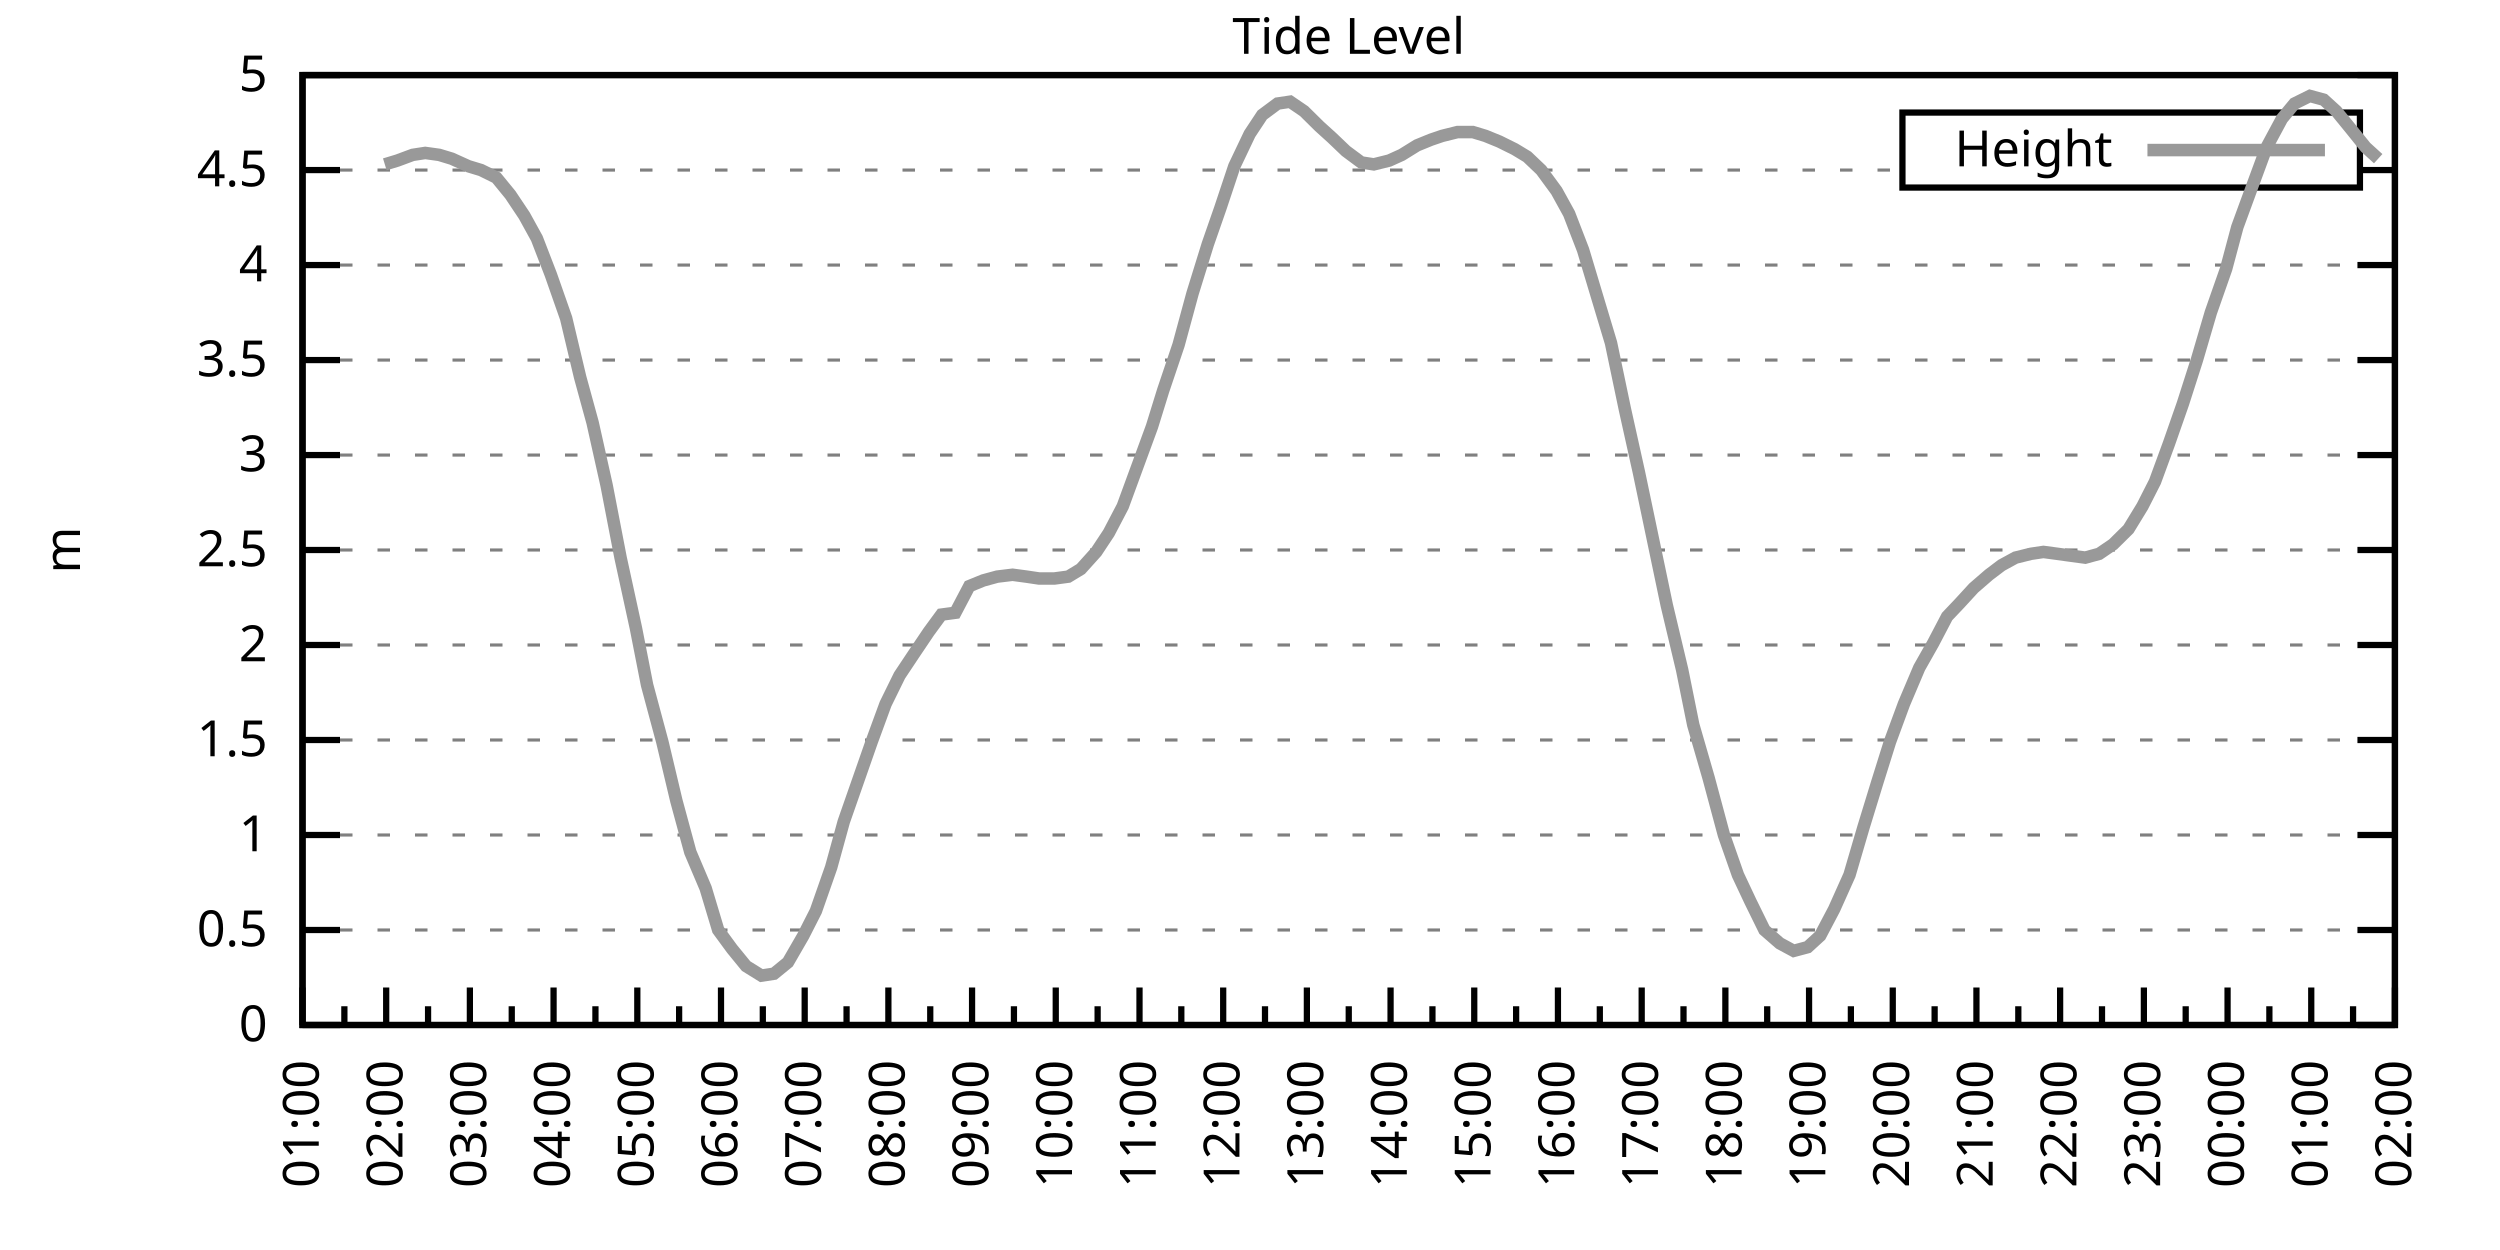
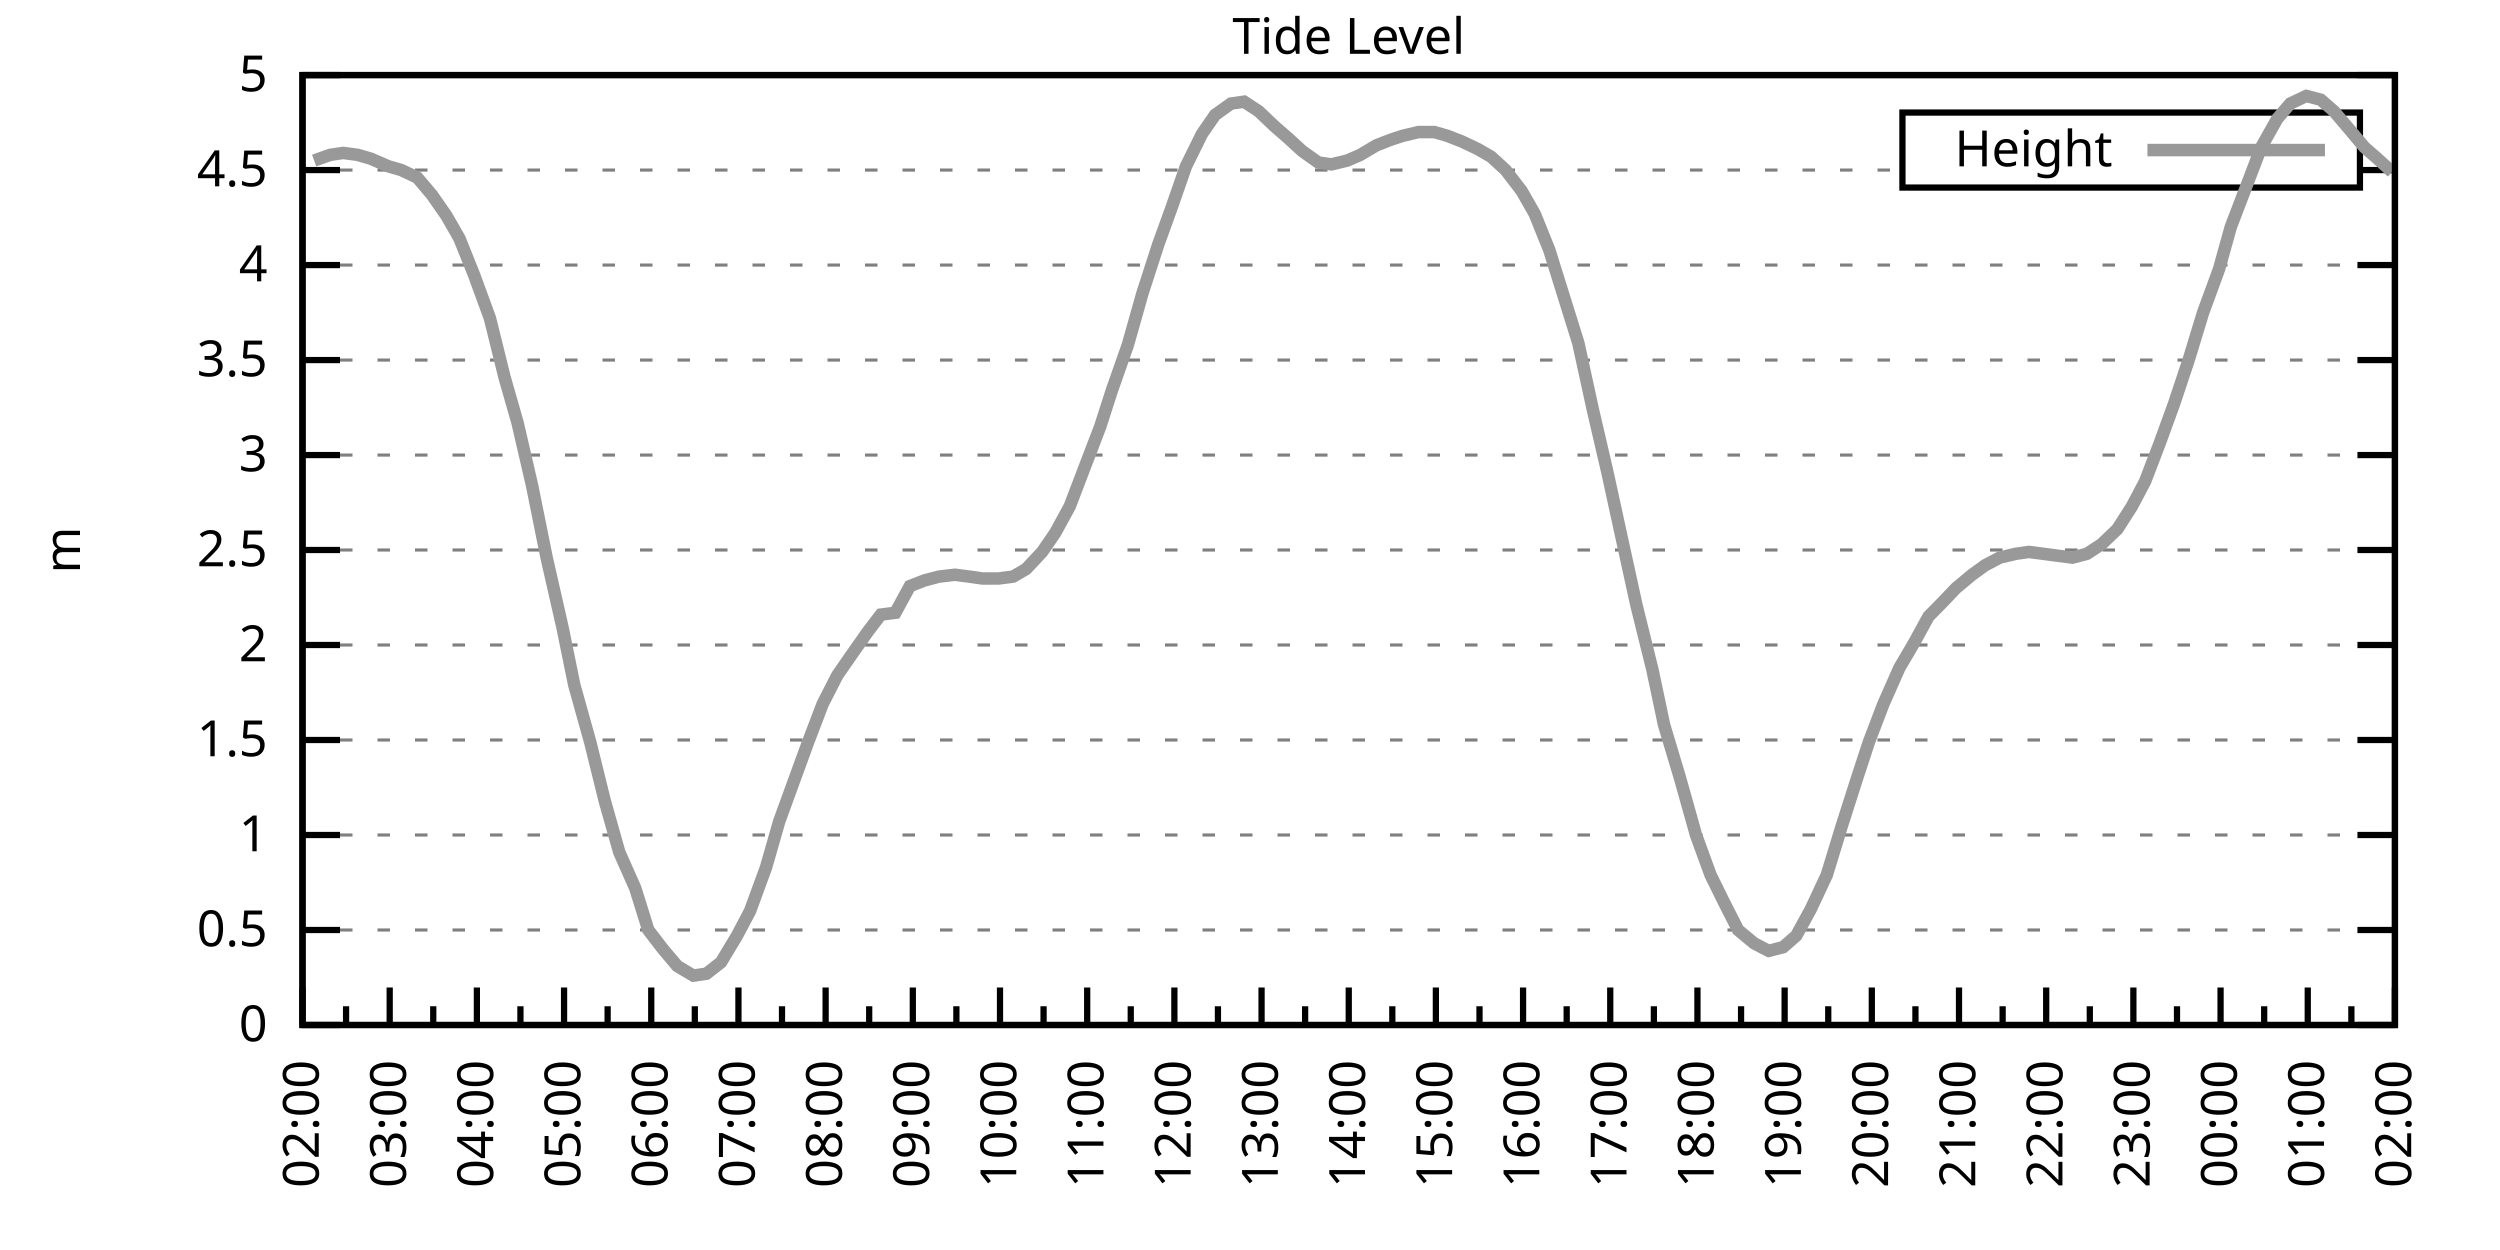
<svg xmlns="http://www.w3.org/2000/svg" xmlns:xlink="http://www.w3.org/1999/xlink" width="400" height="200" viewBox="0 0 400 200">
  <g id="gnuplot_canvas">
    <rect x="0" y="0" width="400" height="200" fill="none" />
    <defs>
      <circle id="gpDot" r="0.5" stroke-width="0.5" stroke="currentColor" />
      <path id="gpPt0" stroke-width="0.333" stroke="currentColor" d="M-1,0 h2 M0,-1 v2" />
      <path id="gpPt1" stroke-width="0.333" stroke="currentColor" d="M-1,-1 L1,1 M1,-1 L-1,1" />
      <path id="gpPt2" stroke-width="0.333" stroke="currentColor" d="M-1,0 L1,0 M0,-1 L0,1 M-1,-1 L1,1 M-1,1 L1,-1" />
      <rect id="gpPt3" stroke-width="0.333" stroke="currentColor" x="-1" y="-1" width="2" height="2" />
      <rect id="gpPt4" stroke-width="0.333" stroke="currentColor" fill="currentColor" x="-1" y="-1" width="2" height="2" />
      <circle id="gpPt5" stroke-width="0.333" stroke="currentColor" cx="0" cy="0" r="1" />
      <use xlink:href="#gpPt5" id="gpPt6" fill="currentColor" stroke="none" />
      <path id="gpPt7" stroke-width="0.333" stroke="currentColor" d="M0,-1.33 L-1.33,0.67 L1.33,0.67 z" />
      <use xlink:href="#gpPt7" id="gpPt8" fill="currentColor" stroke="none" />
      <use xlink:href="#gpPt7" id="gpPt9" stroke="currentColor" transform="rotate(180)" />
      <use xlink:href="#gpPt9" id="gpPt10" fill="currentColor" stroke="none" />
      <use xlink:href="#gpPt3" id="gpPt11" stroke="currentColor" transform="rotate(45)" />
      <use xlink:href="#gpPt11" id="gpPt12" fill="currentColor" stroke="none" />
      <path id="gpPt13" stroke-width="0.333" stroke="currentColor" d="M0,1.330 L1.265,0.411 L0.782,-1.067 L-0.782,-1.076 L-1.265,0.411 z" />
      <use xlink:href="#gpPt13" id="gpPt14" fill="currentColor" stroke="none" />
      <filter id="textbox" filterUnits="objectBoundingBox" x="0" y="0" height="1" width="1">
        <feFlood flood-color="white" flood-opacity="1" result="bgnd" />
        <feComposite in="SourceGraphic" in2="bgnd" operator="atop" />
      </filter>
      <filter id="greybox" filterUnits="objectBoundingBox" x="0" y="0" height="1" width="1">
        <feFlood flood-color="lightgrey" flood-opacity="1" result="grey" />
        <feComposite in="SourceGraphic" in2="grey" operator="atop" />
      </filter>
    </defs>
    <g fill="none" color="white" stroke="currentColor" stroke-width="1.00" stroke-linecap="butt" stroke-linejoin="miter">
</g>
    <g fill="none" color="black" stroke="currentColor" stroke-width="1.00" stroke-linecap="butt" stroke-linejoin="miter">
      <g stroke="none" shape-rendering="crispEdges">
        <polygon fill="rgb(255, 255, 255)" points="48.40,164.00 383.18,164.00 383.18,12.02 48.40,12.02 " />
      </g>
    </g>
    <g fill="none" color="black" stroke="currentColor" stroke-width="1.00" stroke-linecap="butt" stroke-linejoin="miter">
</g>
    <g fill="none" color="black" stroke="black" stroke-width="0.50" stroke-linecap="butt" stroke-linejoin="miter">
</g>
    <g fill="none" color="gray" stroke="currentColor" stroke-width="0.50" stroke-linecap="butt" stroke-linejoin="miter">
      <path stroke="gray" stroke-dasharray="2,4" class="gridline" d="M48.40,164.00 L383.19,164.00  " />
    </g>
    <g fill="none" color="gray" stroke="gray" stroke-width="1.00" stroke-linecap="butt" stroke-linejoin="miter">
</g>
    <g fill="none" color="black" stroke="currentColor" stroke-width="1.00" stroke-linecap="butt" stroke-linejoin="miter">
      <path stroke="black" d="M48.40,164.00 L54.40,164.00 M383.19,164.00 L377.19,164.00  " />
      <g transform="translate(42.80,166.60)" stroke="none" fill="black" font-family="Sans" font-size="8.00" text-anchor="end">
        <text>
          <tspan font-family="Sans"> 0</tspan>
        </text>
      </g>
    </g>
    <g fill="none" color="black" stroke="currentColor" stroke-width="1.00" stroke-linecap="butt" stroke-linejoin="miter">
</g>
    <g fill="none" color="black" stroke="black" stroke-width="0.50" stroke-linecap="butt" stroke-linejoin="miter">
</g>
    <g fill="none" color="gray" stroke="currentColor" stroke-width="0.50" stroke-linecap="butt" stroke-linejoin="miter">
      <path stroke="gray" stroke-dasharray="2,4" class="gridline" d="M48.40,148.80 L383.19,148.80  " />
    </g>
    <g fill="none" color="gray" stroke="gray" stroke-width="1.00" stroke-linecap="butt" stroke-linejoin="miter">
</g>
    <g fill="none" color="black" stroke="currentColor" stroke-width="1.00" stroke-linecap="butt" stroke-linejoin="miter">
      <path stroke="black" d="M48.40,148.80 L54.40,148.80 M383.19,148.80 L377.19,148.80  " />
      <g transform="translate(42.80,151.40)" stroke="none" fill="black" font-family="Sans" font-size="8.00" text-anchor="end">
        <text>
          <tspan font-family="Sans"> 0.5</tspan>
        </text>
      </g>
    </g>
    <g fill="none" color="black" stroke="currentColor" stroke-width="1.00" stroke-linecap="butt" stroke-linejoin="miter">
</g>
    <g fill="none" color="black" stroke="black" stroke-width="0.50" stroke-linecap="butt" stroke-linejoin="miter">
</g>
    <g fill="none" color="gray" stroke="currentColor" stroke-width="0.50" stroke-linecap="butt" stroke-linejoin="miter">
      <path stroke="gray" stroke-dasharray="2,4" class="gridline" d="M48.40,133.60 L383.19,133.60  " />
    </g>
    <g fill="none" color="gray" stroke="gray" stroke-width="1.00" stroke-linecap="butt" stroke-linejoin="miter">
</g>
    <g fill="none" color="black" stroke="currentColor" stroke-width="1.00" stroke-linecap="butt" stroke-linejoin="miter">
      <path stroke="black" d="M48.40,133.60 L54.40,133.60 M383.19,133.60 L377.19,133.60  " />
      <g transform="translate(42.80,136.20)" stroke="none" fill="black" font-family="Sans" font-size="8.00" text-anchor="end">
        <text>
          <tspan font-family="Sans"> 1</tspan>
        </text>
      </g>
    </g>
    <g fill="none" color="black" stroke="currentColor" stroke-width="1.00" stroke-linecap="butt" stroke-linejoin="miter">
</g>
    <g fill="none" color="black" stroke="black" stroke-width="0.50" stroke-linecap="butt" stroke-linejoin="miter">
</g>
    <g fill="none" color="gray" stroke="currentColor" stroke-width="0.50" stroke-linecap="butt" stroke-linejoin="miter">
      <path stroke="gray" stroke-dasharray="2,4" class="gridline" d="M48.40,118.40 L383.19,118.40  " />
    </g>
    <g fill="none" color="gray" stroke="gray" stroke-width="1.00" stroke-linecap="butt" stroke-linejoin="miter">
</g>
    <g fill="none" color="black" stroke="currentColor" stroke-width="1.00" stroke-linecap="butt" stroke-linejoin="miter">
      <path stroke="black" d="M48.40,118.40 L54.40,118.40 M383.19,118.40 L377.19,118.40  " />
      <g transform="translate(42.80,121.00)" stroke="none" fill="black" font-family="Sans" font-size="8.00" text-anchor="end">
        <text>
          <tspan font-family="Sans"> 1.5</tspan>
        </text>
      </g>
    </g>
    <g fill="none" color="black" stroke="currentColor" stroke-width="1.00" stroke-linecap="butt" stroke-linejoin="miter">
</g>
    <g fill="none" color="black" stroke="black" stroke-width="0.50" stroke-linecap="butt" stroke-linejoin="miter">
</g>
    <g fill="none" color="gray" stroke="currentColor" stroke-width="0.50" stroke-linecap="butt" stroke-linejoin="miter">
      <path stroke="gray" stroke-dasharray="2,4" class="gridline" d="M48.40,103.20 L383.19,103.20  " />
    </g>
    <g fill="none" color="gray" stroke="gray" stroke-width="1.00" stroke-linecap="butt" stroke-linejoin="miter">
</g>
    <g fill="none" color="black" stroke="currentColor" stroke-width="1.00" stroke-linecap="butt" stroke-linejoin="miter">
      <path stroke="black" d="M48.40,103.20 L54.40,103.20 M383.19,103.20 L377.19,103.20  " />
      <g transform="translate(42.80,105.80)" stroke="none" fill="black" font-family="Sans" font-size="8.00" text-anchor="end">
        <text>
          <tspan font-family="Sans"> 2</tspan>
        </text>
      </g>
    </g>
    <g fill="none" color="black" stroke="currentColor" stroke-width="1.00" stroke-linecap="butt" stroke-linejoin="miter">
</g>
    <g fill="none" color="black" stroke="black" stroke-width="0.50" stroke-linecap="butt" stroke-linejoin="miter">
</g>
    <g fill="none" color="gray" stroke="currentColor" stroke-width="0.50" stroke-linecap="butt" stroke-linejoin="miter">
      <path stroke="gray" stroke-dasharray="2,4" class="gridline" d="M48.40,88.00 L383.19,88.00  " />
    </g>
    <g fill="none" color="gray" stroke="gray" stroke-width="1.00" stroke-linecap="butt" stroke-linejoin="miter">
</g>
    <g fill="none" color="black" stroke="currentColor" stroke-width="1.00" stroke-linecap="butt" stroke-linejoin="miter">
      <path stroke="black" d="M48.40,88.00 L54.40,88.00 M383.19,88.00 L377.19,88.00  " />
      <g transform="translate(42.80,90.60)" stroke="none" fill="black" font-family="Sans" font-size="8.00" text-anchor="end">
        <text>
          <tspan font-family="Sans"> 2.5</tspan>
        </text>
      </g>
    </g>
    <g fill="none" color="black" stroke="currentColor" stroke-width="1.00" stroke-linecap="butt" stroke-linejoin="miter">
</g>
    <g fill="none" color="black" stroke="black" stroke-width="0.50" stroke-linecap="butt" stroke-linejoin="miter">
</g>
    <g fill="none" color="gray" stroke="currentColor" stroke-width="0.50" stroke-linecap="butt" stroke-linejoin="miter">
      <path stroke="gray" stroke-dasharray="2,4" class="gridline" d="M48.40,72.81 L383.19,72.81  " />
    </g>
    <g fill="none" color="gray" stroke="gray" stroke-width="1.00" stroke-linecap="butt" stroke-linejoin="miter">
</g>
    <g fill="none" color="black" stroke="currentColor" stroke-width="1.00" stroke-linecap="butt" stroke-linejoin="miter">
      <path stroke="black" d="M48.40,72.81 L54.40,72.81 M383.19,72.81 L377.19,72.81  " />
      <g transform="translate(42.80,75.41)" stroke="none" fill="black" font-family="Sans" font-size="8.00" text-anchor="end">
        <text>
          <tspan font-family="Sans"> 3</tspan>
        </text>
      </g>
    </g>
    <g fill="none" color="black" stroke="currentColor" stroke-width="1.00" stroke-linecap="butt" stroke-linejoin="miter">
</g>
    <g fill="none" color="black" stroke="black" stroke-width="0.50" stroke-linecap="butt" stroke-linejoin="miter">
</g>
    <g fill="none" color="gray" stroke="currentColor" stroke-width="0.50" stroke-linecap="butt" stroke-linejoin="miter">
      <path stroke="gray" stroke-dasharray="2,4" class="gridline" d="M48.40,57.61 L383.19,57.61  " />
    </g>
    <g fill="none" color="gray" stroke="gray" stroke-width="1.00" stroke-linecap="butt" stroke-linejoin="miter">
</g>
    <g fill="none" color="black" stroke="currentColor" stroke-width="1.00" stroke-linecap="butt" stroke-linejoin="miter">
      <path stroke="black" d="M48.40,57.61 L54.40,57.61 M383.19,57.61 L377.19,57.61  " />
      <g transform="translate(42.80,60.21)" stroke="none" fill="black" font-family="Sans" font-size="8.00" text-anchor="end">
        <text>
          <tspan font-family="Sans"> 3.5</tspan>
        </text>
      </g>
    </g>
    <g fill="none" color="black" stroke="currentColor" stroke-width="1.00" stroke-linecap="butt" stroke-linejoin="miter">
</g>
    <g fill="none" color="black" stroke="black" stroke-width="0.50" stroke-linecap="butt" stroke-linejoin="miter">
</g>
    <g fill="none" color="gray" stroke="currentColor" stroke-width="0.50" stroke-linecap="butt" stroke-linejoin="miter">
      <path stroke="gray" stroke-dasharray="2,4" class="gridline" d="M48.40,42.41 L383.19,42.41  " />
    </g>
    <g fill="none" color="gray" stroke="gray" stroke-width="1.00" stroke-linecap="butt" stroke-linejoin="miter">
</g>
    <g fill="none" color="black" stroke="currentColor" stroke-width="1.00" stroke-linecap="butt" stroke-linejoin="miter">
      <path stroke="black" d="M48.40,42.41 L54.40,42.41 M383.19,42.41 L377.19,42.41  " />
      <g transform="translate(42.80,45.01)" stroke="none" fill="black" font-family="Sans" font-size="8.00" text-anchor="end">
        <text>
          <tspan font-family="Sans"> 4</tspan>
        </text>
      </g>
    </g>
    <g fill="none" color="black" stroke="currentColor" stroke-width="1.00" stroke-linecap="butt" stroke-linejoin="miter">
</g>
    <g fill="none" color="black" stroke="black" stroke-width="0.50" stroke-linecap="butt" stroke-linejoin="miter">
</g>
    <g fill="none" color="gray" stroke="currentColor" stroke-width="0.50" stroke-linecap="butt" stroke-linejoin="miter">
      <path stroke="gray" stroke-dasharray="2,4" class="gridline" d="M48.40,27.21 L304.39,27.21 M377.59,27.21 L383.19,27.21  " />
    </g>
    <g fill="none" color="gray" stroke="gray" stroke-width="1.00" stroke-linecap="butt" stroke-linejoin="miter">
</g>
    <g fill="none" color="black" stroke="currentColor" stroke-width="1.00" stroke-linecap="butt" stroke-linejoin="miter">
      <path stroke="black" d="M48.40,27.21 L54.40,27.21 M383.19,27.21 L377.19,27.21  " />
      <g transform="translate(42.80,29.81)" stroke="none" fill="black" font-family="Sans" font-size="8.00" text-anchor="end">
        <text>
          <tspan font-family="Sans"> 4.5</tspan>
        </text>
      </g>
    </g>
    <g fill="none" color="black" stroke="currentColor" stroke-width="1.00" stroke-linecap="butt" stroke-linejoin="miter">
</g>
    <g fill="none" color="black" stroke="black" stroke-width="0.50" stroke-linecap="butt" stroke-linejoin="miter">
</g>
    <g fill="none" color="gray" stroke="currentColor" stroke-width="0.50" stroke-linecap="butt" stroke-linejoin="miter">
      <path stroke="gray" stroke-dasharray="2,4" class="gridline" d="M48.40,12.01 L383.19,12.01  " />
    </g>
    <g fill="none" color="gray" stroke="gray" stroke-width="1.00" stroke-linecap="butt" stroke-linejoin="miter">
</g>
    <g fill="none" color="black" stroke="currentColor" stroke-width="1.00" stroke-linecap="butt" stroke-linejoin="miter">
      <path stroke="black" d="M48.40,12.01 L54.40,12.01 M383.19,12.01 L377.19,12.01  " />
      <g transform="translate(42.80,14.61)" stroke="none" fill="black" font-family="Sans" font-size="8.00" text-anchor="end">
        <text>
          <tspan font-family="Sans"> 5</tspan>
        </text>
      </g>
    </g>
    <g fill="none" color="black" stroke="currentColor" stroke-width="1.00" stroke-linecap="butt" stroke-linejoin="miter">
      <path stroke="black" d="M48.40,164.00 L48.40,158.00  " />
      <g transform="translate(51.00,169.60) rotate(270)" stroke="none" fill="black" font-family="Sans" font-size="8.00" text-anchor="end">
        <text>
+           <tspan font-family="Sans">02:00</tspan>
+         </text>
+       </g>
+     </g>
+     <g fill="none" color="black" stroke="currentColor" stroke-width="1.00" stroke-linecap="butt" stroke-linejoin="miter">
+       <path stroke="black" d="M55.37,164.00 L55.37,161.00 M62.35,164.00 L62.35,158.00  " />
+       <g transform="translate(64.95,169.60) rotate(270)" stroke="none" fill="black" font-family="Sans" font-size="8.00" text-anchor="end">
+         <text>
+           <tspan font-family="Sans">03:00</tspan>
+         </text>
+       </g>
+     </g>
+     <g fill="none" color="black" stroke="currentColor" stroke-width="1.00" stroke-linecap="butt" stroke-linejoin="miter">
+       <path stroke="black" d="M69.32,164.00 L69.32,161.00 M76.30,164.00 L76.30,158.00  " />
+       <g transform="translate(78.90,169.60) rotate(270)" stroke="none" fill="black" font-family="Sans" font-size="8.00" text-anchor="end">
+         <text>
+           <tspan font-family="Sans">04:00</tspan>
+         </text>
+       </g>
+     </g>
+     <g fill="none" color="black" stroke="currentColor" stroke-width="1.00" stroke-linecap="butt" stroke-linejoin="miter">
+       <path stroke="black" d="M83.27,164.00 L83.27,161.00 M90.25,164.00 L90.25,158.00  " />
+       <g transform="translate(92.85,169.60) rotate(270)" stroke="none" fill="black" font-family="Sans" font-size="8.00" text-anchor="end">
+         <text>
+           <tspan font-family="Sans">05:00</tspan>
+         </text>
+       </g>
+     </g>
+     <g fill="none" color="black" stroke="currentColor" stroke-width="1.00" stroke-linecap="butt" stroke-linejoin="miter">
+       <path stroke="black" d="M97.22,164.00 L97.22,161.00 M104.20,164.00 L104.20,158.00  " />
+       <g transform="translate(106.80,169.60) rotate(270)" stroke="none" fill="black" font-family="Sans" font-size="8.00" text-anchor="end">
+         <text>
+           <tspan font-family="Sans">06:00</tspan>
+         </text>
+       </g>
+     </g>
+     <g fill="none" color="black" stroke="currentColor" stroke-width="1.00" stroke-linecap="butt" stroke-linejoin="miter">
+       <path stroke="black" d="M111.17,164.00 L111.17,161.00 M118.15,164.00 L118.15,158.00  " />
+       <g transform="translate(120.75,169.60) rotate(270)" stroke="none" fill="black" font-family="Sans" font-size="8.00" text-anchor="end">
+         <text>
+           <tspan font-family="Sans">07:00</tspan>
+         </text>
+       </g>
+     </g>
+     <g fill="none" color="black" stroke="currentColor" stroke-width="1.00" stroke-linecap="butt" stroke-linejoin="miter">
+       <path stroke="black" d="M125.12,164.00 L125.12,161.00 M132.10,164.00 L132.10,158.00  " />
+       <g transform="translate(134.70,169.60) rotate(270)" stroke="none" fill="black" font-family="Sans" font-size="8.00" text-anchor="end">
+         <text>
+           <tspan font-family="Sans">08:00</tspan>
+         </text>
+       </g>
+     </g>
+     <g fill="none" color="black" stroke="currentColor" stroke-width="1.00" stroke-linecap="butt" stroke-linejoin="miter">
+       <path stroke="black" d="M139.07,164.00 L139.07,161.00 M146.05,164.00 L146.05,158.00  " />
+       <g transform="translate(148.65,169.60) rotate(270)" stroke="none" fill="black" font-family="Sans" font-size="8.00" text-anchor="end">
+         <text>
+           <tspan font-family="Sans">09:00</tspan>
+         </text>
+       </g>
+     </g>
+     <g fill="none" color="black" stroke="currentColor" stroke-width="1.00" stroke-linecap="butt" stroke-linejoin="miter">
+       <path stroke="black" d="M153.02,164.00 L153.02,161.00 M160.00,164.00 L160.00,158.00  " />
+       <g transform="translate(162.60,169.60) rotate(270)" stroke="none" fill="black" font-family="Sans" font-size="8.00" text-anchor="end">
+         <text>
+           <tspan font-family="Sans">10:00</tspan>
+         </text>
+       </g>
+     </g>
+     <g fill="none" color="black" stroke="currentColor" stroke-width="1.00" stroke-linecap="butt" stroke-linejoin="miter">
+       <path stroke="black" d="M166.97,164.00 L166.97,161.00 M173.95,164.00 L173.95,158.00  " />
+       <g transform="translate(176.55,169.60) rotate(270)" stroke="none" fill="black" font-family="Sans" font-size="8.00" text-anchor="end">
+         <text>
+           <tspan font-family="Sans">11:00</tspan>
+         </text>
+       </g>
+     </g>
+     <g fill="none" color="black" stroke="currentColor" stroke-width="1.00" stroke-linecap="butt" stroke-linejoin="miter">
+       <path stroke="black" d="M180.92,164.00 L180.92,161.00 M187.90,164.00 L187.90,158.00  " />
+       <g transform="translate(190.50,169.60) rotate(270)" stroke="none" fill="black" font-family="Sans" font-size="8.00" text-anchor="end">
+         <text>
+           <tspan font-family="Sans">12:00</tspan>
+         </text>
+       </g>
+     </g>
+     <g fill="none" color="black" stroke="currentColor" stroke-width="1.00" stroke-linecap="butt" stroke-linejoin="miter">
+       <path stroke="black" d="M194.87,164.00 L194.87,161.00 M201.85,164.00 L201.85,158.00  " />
+       <g transform="translate(204.45,169.60) rotate(270)" stroke="none" fill="black" font-family="Sans" font-size="8.00" text-anchor="end">
+         <text>
+           <tspan font-family="Sans">13:00</tspan>
+         </text>
+       </g>
+     </g>
+     <g fill="none" color="black" stroke="currentColor" stroke-width="1.00" stroke-linecap="butt" stroke-linejoin="miter">
+       <path stroke="black" d="M208.82,164.00 L208.82,161.00 M215.80,164.00 L215.80,158.00  " />
+       <g transform="translate(218.40,169.60) rotate(270)" stroke="none" fill="black" font-family="Sans" font-size="8.00" text-anchor="end">
+         <text>
+           <tspan font-family="Sans">14:00</tspan>
+         </text>
+       </g>
+     </g>
+     <g fill="none" color="black" stroke="currentColor" stroke-width="1.00" stroke-linecap="butt" stroke-linejoin="miter">
+       <path stroke="black" d="M222.77,164.00 L222.77,161.00 M229.74,164.00 L229.74,158.00  " />
+       <g transform="translate(232.34,169.60) rotate(270)" stroke="none" fill="black" font-family="Sans" font-size="8.00" text-anchor="end">
+         <text>
+           <tspan font-family="Sans">15:00</tspan>
+         </text>
+       </g>
+     </g>
+     <g fill="none" color="black" stroke="currentColor" stroke-width="1.00" stroke-linecap="butt" stroke-linejoin="miter">
+       <path stroke="black" d="M236.72,164.00 L236.72,161.00 M243.69,164.00 L243.69,158.00  " />
+       <g transform="translate(246.29,169.60) rotate(270)" stroke="none" fill="black" font-family="Sans" font-size="8.00" text-anchor="end">
+         <text>
+           <tspan font-family="Sans">16:00</tspan>
+         </text>
+       </g>
+     </g>
+     <g fill="none" color="black" stroke="currentColor" stroke-width="1.00" stroke-linecap="butt" stroke-linejoin="miter">
+       <path stroke="black" d="M250.67,164.00 L250.67,161.00 M257.64,164.00 L257.64,158.00  " />
+       <g transform="translate(260.24,169.60) rotate(270)" stroke="none" fill="black" font-family="Sans" font-size="8.00" text-anchor="end">
+         <text>
+           <tspan font-family="Sans">17:00</tspan>
+         </text>
+       </g>
+     </g>
+     <g fill="none" color="black" stroke="currentColor" stroke-width="1.00" stroke-linecap="butt" stroke-linejoin="miter">
+       <path stroke="black" d="M264.62,164.00 L264.62,161.00 M271.59,164.00 L271.59,158.00  " />
+       <g transform="translate(274.19,169.60) rotate(270)" stroke="none" fill="black" font-family="Sans" font-size="8.00" text-anchor="end">
+         <text>
+           <tspan font-family="Sans">18:00</tspan>
+         </text>
+       </g>
+     </g>
+     <g fill="none" color="black" stroke="currentColor" stroke-width="1.00" stroke-linecap="butt" stroke-linejoin="miter">
+       <path stroke="black" d="M278.57,164.00 L278.57,161.00 M285.54,164.00 L285.54,158.00  " />
+       <g transform="translate(288.14,169.60) rotate(270)" stroke="none" fill="black" font-family="Sans" font-size="8.00" text-anchor="end">
+         <text>
+           <tspan font-family="Sans">19:00</tspan>
+         </text>
+       </g>
+     </g>
+     <g fill="none" color="black" stroke="currentColor" stroke-width="1.00" stroke-linecap="butt" stroke-linejoin="miter">
+       <path stroke="black" d="M292.52,164.00 L292.52,161.00 M299.49,164.00 L299.49,158.00  " />
+       <g transform="translate(302.09,169.60) rotate(270)" stroke="none" fill="black" font-family="Sans" font-size="8.00" text-anchor="end">
+         <text>
+           <tspan font-family="Sans">20:00</tspan>
+         </text>
+       </g>
+     </g>
+     <g fill="none" color="black" stroke="currentColor" stroke-width="1.00" stroke-linecap="butt" stroke-linejoin="miter">
+       <path stroke="black" d="M306.47,164.00 L306.47,161.00 M313.44,164.00 L313.44,158.00  " />
+       <g transform="translate(316.04,169.60) rotate(270)" stroke="none" fill="black" font-family="Sans" font-size="8.00" text-anchor="end">
+         <text>
+           <tspan font-family="Sans">21:00</tspan>
+         </text>
+       </g>
+     </g>
+     <g fill="none" color="black" stroke="currentColor" stroke-width="1.00" stroke-linecap="butt" stroke-linejoin="miter">
+       <path stroke="black" d="M320.42,164.00 L320.42,161.00 M327.39,164.00 L327.39,158.00  " />
+       <g transform="translate(329.99,169.60) rotate(270)" stroke="none" fill="black" font-family="Sans" font-size="8.00" text-anchor="end">
+         <text>
+           <tspan font-family="Sans">22:00</tspan>
+         </text>
+       </g>
+     </g>
+     <g fill="none" color="black" stroke="currentColor" stroke-width="1.00" stroke-linecap="butt" stroke-linejoin="miter">
+       <path stroke="black" d="M334.37,164.00 L334.37,161.00 M341.34,164.00 L341.34,158.00  " />
+       <g transform="translate(343.94,169.60) rotate(270)" stroke="none" fill="black" font-family="Sans" font-size="8.00" text-anchor="end">
+         <text>
+           <tspan font-family="Sans">23:00</tspan>
+         </text>
+       </g>
+     </g>
+     <g fill="none" color="black" stroke="currentColor" stroke-width="1.00" stroke-linecap="butt" stroke-linejoin="miter">
+       <path stroke="black" d="M348.32,164.00 L348.32,161.00 M355.29,164.00 L355.29,158.00  " />
+       <g transform="translate(357.89,169.60) rotate(270)" stroke="none" fill="black" font-family="Sans" font-size="8.00" text-anchor="end">
+         <text>
+           <tspan font-family="Sans">00:00</tspan>
+         </text>
+       </g>
+     </g>
+     <g fill="none" color="black" stroke="currentColor" stroke-width="1.00" stroke-linecap="butt" stroke-linejoin="miter">
+       <path stroke="black" d="M362.27,164.00 L362.27,161.00 M369.24,164.00 L369.24,158.00  " />
+       <g transform="translate(371.84,169.60) rotate(270)" stroke="none" fill="black" font-family="Sans" font-size="8.00" text-anchor="end">
+         <text>
          <tspan font-family="Sans">01:00</tspan>
        </text>
      </g>
    </g>
    <g fill="none" color="black" stroke="currentColor" stroke-width="1.00" stroke-linecap="butt" stroke-linejoin="miter">
-       <path stroke="black" d="M55.10,164.00 L55.10,161.00 M61.79,164.00 L61.79,158.00  " />
-       <g transform="translate(64.39,169.60) rotate(270)" stroke="none" fill="black" font-family="Sans" font-size="8.00" text-anchor="end">
-         <text>
-           <tspan font-family="Sans">02:00</tspan>
-         </text>
-       </g>
-     </g>
-     <g fill="none" color="black" stroke="currentColor" stroke-width="1.00" stroke-linecap="butt" stroke-linejoin="miter">
-       <path stroke="black" d="M68.49,164.00 L68.49,161.00 M75.18,164.00 L75.18,158.00  " />
-       <g transform="translate(77.78,169.60) rotate(270)" stroke="none" fill="black" font-family="Sans" font-size="8.00" text-anchor="end">
-         <text>
-           <tspan font-family="Sans">03:00</tspan>
-         </text>
-       </g>
-     </g>
-     <g fill="none" color="black" stroke="currentColor" stroke-width="1.00" stroke-linecap="butt" stroke-linejoin="miter">
-       <path stroke="black" d="M81.88,164.00 L81.88,161.00 M88.57,164.00 L88.57,158.00  " />
-       <g transform="translate(91.17,169.60) rotate(270)" stroke="none" fill="black" font-family="Sans" font-size="8.00" text-anchor="end">
-         <text>
-           <tspan font-family="Sans">04:00</tspan>
-         </text>
-       </g>
-     </g>
-     <g fill="none" color="black" stroke="currentColor" stroke-width="1.00" stroke-linecap="butt" stroke-linejoin="miter">
-       <path stroke="black" d="M95.27,164.00 L95.27,161.00 M101.97,164.00 L101.97,158.00  " />
-       <g transform="translate(104.57,169.60) rotate(270)" stroke="none" fill="black" font-family="Sans" font-size="8.00" text-anchor="end">
-         <text>
-           <tspan font-family="Sans">05:00</tspan>
-         </text>
-       </g>
-     </g>
-     <g fill="none" color="black" stroke="currentColor" stroke-width="1.00" stroke-linecap="butt" stroke-linejoin="miter">
-       <path stroke="black" d="M108.66,164.00 L108.66,161.00 M115.36,164.00 L115.36,158.00  " />
-       <g transform="translate(117.96,169.60) rotate(270)" stroke="none" fill="black" font-family="Sans" font-size="8.00" text-anchor="end">
-         <text>
-           <tspan font-family="Sans">06:00</tspan>
-         </text>
-       </g>
-     </g>
-     <g fill="none" color="black" stroke="currentColor" stroke-width="1.00" stroke-linecap="butt" stroke-linejoin="miter">
-       <path stroke="black" d="M122.05,164.00 L122.05,161.00 M128.75,164.00 L128.75,158.00  " />
-       <g transform="translate(131.35,169.60) rotate(270)" stroke="none" fill="black" font-family="Sans" font-size="8.00" text-anchor="end">
-         <text>
-           <tspan font-family="Sans">07:00</tspan>
-         </text>
-       </g>
-     </g>
-     <g fill="none" color="black" stroke="currentColor" stroke-width="1.00" stroke-linecap="butt" stroke-linejoin="miter">
-       <path stroke="black" d="M135.45,164.00 L135.45,161.00 M142.14,164.00 L142.14,158.00  " />
-       <g transform="translate(144.74,169.60) rotate(270)" stroke="none" fill="black" font-family="Sans" font-size="8.00" text-anchor="end">
-         <text>
-           <tspan font-family="Sans">08:00</tspan>
-         </text>
-       </g>
-     </g>
-     <g fill="none" color="black" stroke="currentColor" stroke-width="1.00" stroke-linecap="butt" stroke-linejoin="miter">
-       <path stroke="black" d="M148.84,164.00 L148.84,161.00 M155.53,164.00 L155.53,158.00  " />
-       <g transform="translate(158.13,169.60) rotate(270)" stroke="none" fill="black" font-family="Sans" font-size="8.00" text-anchor="end">
-         <text>
-           <tspan font-family="Sans">09:00</tspan>
-         </text>
-       </g>
-     </g>
-     <g fill="none" color="black" stroke="currentColor" stroke-width="1.00" stroke-linecap="butt" stroke-linejoin="miter">
-       <path stroke="black" d="M162.23,164.00 L162.23,161.00 M168.92,164.00 L168.92,158.00  " />
-       <g transform="translate(171.52,169.60) rotate(270)" stroke="none" fill="black" font-family="Sans" font-size="8.00" text-anchor="end">
-         <text>
-           <tspan font-family="Sans">10:00</tspan>
-         </text>
-       </g>
-     </g>
-     <g fill="none" color="black" stroke="currentColor" stroke-width="1.00" stroke-linecap="butt" stroke-linejoin="miter">
-       <path stroke="black" d="M175.62,164.00 L175.62,161.00 M182.32,164.00 L182.32,158.00  " />
-       <g transform="translate(184.92,169.60) rotate(270)" stroke="none" fill="black" font-family="Sans" font-size="8.00" text-anchor="end">
-         <text>
-           <tspan font-family="Sans">11:00</tspan>
-         </text>
-       </g>
-     </g>
-     <g fill="none" color="black" stroke="currentColor" stroke-width="1.00" stroke-linecap="butt" stroke-linejoin="miter">
-       <path stroke="black" d="M189.01,164.00 L189.01,161.00 M195.71,164.00 L195.71,158.00  " />
-       <g transform="translate(198.31,169.60) rotate(270)" stroke="none" fill="black" font-family="Sans" font-size="8.00" text-anchor="end">
-         <text>
-           <tspan font-family="Sans">12:00</tspan>
-         </text>
-       </g>
-     </g>
-     <g fill="none" color="black" stroke="currentColor" stroke-width="1.00" stroke-linecap="butt" stroke-linejoin="miter">
-       <path stroke="black" d="M202.40,164.00 L202.40,161.00 M209.10,164.00 L209.10,158.00  " />
-       <g transform="translate(211.70,169.60) rotate(270)" stroke="none" fill="black" font-family="Sans" font-size="8.00" text-anchor="end">
-         <text>
-           <tspan font-family="Sans">13:00</tspan>
-         </text>
-       </g>
-     </g>
-     <g fill="none" color="black" stroke="currentColor" stroke-width="1.00" stroke-linecap="butt" stroke-linejoin="miter">
-       <path stroke="black" d="M215.80,164.00 L215.80,161.00 M222.49,164.00 L222.49,158.00  " />
-       <g transform="translate(225.09,169.60) rotate(270)" stroke="none" fill="black" font-family="Sans" font-size="8.00" text-anchor="end">
-         <text>
-           <tspan font-family="Sans">14:00</tspan>
-         </text>
-       </g>
-     </g>
-     <g fill="none" color="black" stroke="currentColor" stroke-width="1.00" stroke-linecap="butt" stroke-linejoin="miter">
-       <path stroke="black" d="M229.19,164.00 L229.19,161.00 M235.88,164.00 L235.88,158.00  " />
-       <g transform="translate(238.48,169.60) rotate(270)" stroke="none" fill="black" font-family="Sans" font-size="8.00" text-anchor="end">
-         <text>
-           <tspan font-family="Sans">15:00</tspan>
-         </text>
-       </g>
-     </g>
-     <g fill="none" color="black" stroke="currentColor" stroke-width="1.00" stroke-linecap="butt" stroke-linejoin="miter">
-       <path stroke="black" d="M242.58,164.00 L242.58,161.00 M249.27,164.00 L249.27,158.00  " />
-       <g transform="translate(251.87,169.60) rotate(270)" stroke="none" fill="black" font-family="Sans" font-size="8.00" text-anchor="end">
-         <text>
-           <tspan font-family="Sans">16:00</tspan>
-         </text>
-       </g>
-     </g>
-     <g fill="none" color="black" stroke="currentColor" stroke-width="1.00" stroke-linecap="butt" stroke-linejoin="miter">
-       <path stroke="black" d="M255.97,164.00 L255.97,161.00 M262.67,164.00 L262.67,158.00  " />
-       <g transform="translate(265.27,169.60) rotate(270)" stroke="none" fill="black" font-family="Sans" font-size="8.00" text-anchor="end">
-         <text>
-           <tspan font-family="Sans">17:00</tspan>
-         </text>
-       </g>
-     </g>
-     <g fill="none" color="black" stroke="currentColor" stroke-width="1.00" stroke-linecap="butt" stroke-linejoin="miter">
-       <path stroke="black" d="M269.36,164.00 L269.36,161.00 M276.06,164.00 L276.06,158.00  " />
-       <g transform="translate(278.66,169.60) rotate(270)" stroke="none" fill="black" font-family="Sans" font-size="8.00" text-anchor="end">
-         <text>
-           <tspan font-family="Sans">18:00</tspan>
-         </text>
-       </g>
-     </g>
-     <g fill="none" color="black" stroke="currentColor" stroke-width="1.00" stroke-linecap="butt" stroke-linejoin="miter">
-       <path stroke="black" d="M282.75,164.00 L282.75,161.00 M289.45,164.00 L289.45,158.00  " />
-       <g transform="translate(292.05,169.60) rotate(270)" stroke="none" fill="black" font-family="Sans" font-size="8.00" text-anchor="end">
-         <text>
-           <tspan font-family="Sans">19:00</tspan>
-         </text>
-       </g>
-     </g>
-     <g fill="none" color="black" stroke="currentColor" stroke-width="1.00" stroke-linecap="butt" stroke-linejoin="miter">
-       <path stroke="black" d="M296.14,164.00 L296.14,161.00 M302.84,164.00 L302.84,158.00  " />
-       <g transform="translate(305.44,169.60) rotate(270)" stroke="none" fill="black" font-family="Sans" font-size="8.00" text-anchor="end">
-         <text>
-           <tspan font-family="Sans">20:00</tspan>
-         </text>
-       </g>
-     </g>
-     <g fill="none" color="black" stroke="currentColor" stroke-width="1.00" stroke-linecap="butt" stroke-linejoin="miter">
-       <path stroke="black" d="M309.54,164.00 L309.54,161.00 M316.23,164.00 L316.23,158.00  " />
-       <g transform="translate(318.83,169.60) rotate(270)" stroke="none" fill="black" font-family="Sans" font-size="8.00" text-anchor="end">
-         <text>
-           <tspan font-family="Sans">21:00</tspan>
-         </text>
-       </g>
-     </g>
-     <g fill="none" color="black" stroke="currentColor" stroke-width="1.00" stroke-linecap="butt" stroke-linejoin="miter">
-       <path stroke="black" d="M322.93,164.00 L322.93,161.00 M329.62,164.00 L329.62,158.00  " />
-       <g transform="translate(332.22,169.60) rotate(270)" stroke="none" fill="black" font-family="Sans" font-size="8.00" text-anchor="end">
-         <text>
-           <tspan font-family="Sans">22:00</tspan>
-         </text>
-       </g>
-     </g>
-     <g fill="none" color="black" stroke="currentColor" stroke-width="1.00" stroke-linecap="butt" stroke-linejoin="miter">
-       <path stroke="black" d="M336.32,164.00 L336.32,161.00 M343.02,164.00 L343.02,158.00  " />
-       <g transform="translate(345.62,169.60) rotate(270)" stroke="none" fill="black" font-family="Sans" font-size="8.00" text-anchor="end">
-         <text>
-           <tspan font-family="Sans">23:00</tspan>
-         </text>
-       </g>
-     </g>
-     <g fill="none" color="black" stroke="currentColor" stroke-width="1.00" stroke-linecap="butt" stroke-linejoin="miter">
-       <path stroke="black" d="M349.71,164.00 L349.71,161.00 M356.41,164.00 L356.41,158.00  " />
-       <g transform="translate(359.01,169.60) rotate(270)" stroke="none" fill="black" font-family="Sans" font-size="8.00" text-anchor="end">
-         <text>
-           <tspan font-family="Sans">00:00</tspan>
-         </text>
-       </g>
-     </g>
-     <g fill="none" color="black" stroke="currentColor" stroke-width="1.00" stroke-linecap="butt" stroke-linejoin="miter">
-       <path stroke="black" d="M363.10,164.00 L363.10,161.00 M369.80,164.00 L369.80,158.00  " />
-       <g transform="translate(372.40,169.60) rotate(270)" stroke="none" fill="black" font-family="Sans" font-size="8.00" text-anchor="end">
-         <text>
-           <tspan font-family="Sans">01:00</tspan>
-         </text>
-       </g>
-     </g>
-     <g fill="none" color="black" stroke="currentColor" stroke-width="1.00" stroke-linecap="butt" stroke-linejoin="miter">
-       <path stroke="black" d="M376.49,164.00 L376.49,161.00 M383.19,164.00 L383.19,158.00  " />
+       <path stroke="black" d="M376.22,164.00 L376.22,161.00 M383.19,164.00 L383.19,158.00  " />
      <g transform="translate(385.79,169.60) rotate(270)" stroke="none" fill="black" font-family="Sans" font-size="8.00" text-anchor="end">
        <text>
          <tspan font-family="Sans">02:00</tspan>
        </text>
      </g>
    </g>
    <g fill="none" color="black" stroke="currentColor" stroke-width="1.00" stroke-linecap="butt" stroke-linejoin="miter">
</g>
    <g fill="none" color="black" stroke="currentColor" stroke-width="1.00" stroke-linecap="butt" stroke-linejoin="miter">
      <path stroke="black" d="M48.40,12.01 L48.40,164.00 L383.19,164.00 L383.19,12.01 L48.40,12.01 Z  " />
    </g>
    <g fill="none" color="black" stroke="currentColor" stroke-width="1.00" stroke-linecap="butt" stroke-linejoin="miter">
      <g transform="translate(12.80,88.01) rotate(270)" stroke="none" fill="black" font-family="Sans" font-size="8.00" text-anchor="middle">
        <text>
          <tspan font-family="Sans">m</tspan>
        </text>
      </g>
    </g>
    <g fill="none" color="black" stroke="currentColor" stroke-width="1.00" stroke-linecap="butt" stroke-linejoin="miter">
</g>
    <g fill="none" color="black" stroke="currentColor" stroke-width="1.00" stroke-linecap="butt" stroke-linejoin="miter">
      <path stroke="black" d="M304.39,30.01 L304.39,18.01 L377.59,18.01 L377.59,30.01 L304.39,30.01 Z  " />
    </g>
    <g id="Tide_level_plot_1">
      <g fill="none" color="white" stroke="black" stroke-width="2.00" stroke-linecap="butt" stroke-linejoin="miter">
</g>
      <g fill="none" color="black" stroke="currentColor" stroke-width="2.00" stroke-linecap="butt" stroke-linejoin="miter">
        <g transform="translate(337.99,26.61)" stroke="none" fill="black" font-family="Sans" font-size="8.00" text-anchor="end">
          <text>
            <tspan font-family="Sans">Height</tspan>
          </text>
        </g>
      </g>
      <g fill="none" color="black" stroke="currentColor" stroke-width="2.00" stroke-linecap="butt" stroke-linejoin="miter">
-         <path stroke="rgb(153, 153, 153)" d="M343.59,24.01 L371.99,24.01 M61.57,26.30 L63.58,25.69 L66.03,24.78 L68.04,24.47 L70.27,24.78 L72.28,25.39   L74.96,26.60 L76.97,27.21 L79.42,28.42 L81.66,31.16 L83.89,34.50 L85.90,38.15 L88.13,43.93 L90.58,50.92   L92.82,60.34 L94.82,67.64 L97.06,77.67 L99.29,89.22 L101.74,100.47 L103.53,109.59 L105.98,118.71 L108.22,128.13   L110.45,136.34 L112.90,142.11 L114.91,148.80 L117.14,151.84 L119.38,154.58 L121.83,156.10 L123.84,155.79 L126.07,153.97   L128.53,149.71 L130.54,145.76 L132.99,138.77 L135.00,131.47 L137.23,125.09 L139.46,118.71 L141.69,112.63 L143.93,108.07   L146.16,104.72 L148.61,101.08 L150.62,98.34 L152.85,98.04 L155.09,93.78 L157.32,92.87 L159.55,92.26 L162.01,91.96   L164.24,92.26 L166.25,92.56 L168.70,92.56 L170.93,92.26 L172.94,91.04 L175.40,88.31 L177.41,85.27 L179.64,81.01   L181.87,74.93 L184.32,68.25 L186.11,62.47 L188.57,55.18 L190.80,46.97 L193.25,39.06 L195.26,33.29 L197.49,26.60   L199.95,21.43 L201.96,18.39 L204.41,16.57 L206.42,16.27 L208.65,17.79 L211.11,20.22 L213.12,22.04 L215.35,24.17   L217.80,25.99 L219.81,26.30 L222.27,25.69 L224.28,24.78 L226.73,23.26 L228.96,22.35 L230.75,21.74 L233.20,21.13   L235.66,21.13 L237.67,21.74 L239.90,22.65 L242.36,23.87 L244.36,25.08 L246.60,27.21 L249.05,30.55 L251.06,34.20   L253.29,39.98 L255.75,48.18 L257.76,54.87 L259.99,65.51 L262.22,75.54 L264.45,86.18 L266.68,96.82 L269.14,107.16   L270.92,115.97 L273.38,124.48 L275.83,133.60 L278.07,139.99 L280.07,144.24 L282.31,148.80 L284.76,150.93 L286.99,152.14   L289.23,151.54 L291.23,149.71 L293.47,145.46 L295.92,139.99 L298.15,132.39 L300.39,125.09 L302.39,118.71 L304.63,112.63   L307.08,106.85 L309.31,102.90 L311.54,98.64 L313.55,96.52 L315.79,94.08 L318.24,91.96 L320.25,90.44 L322.48,89.22   L324.94,88.61 L326.95,88.31 L329.18,88.61 L331.41,88.92 L333.64,89.22 L335.87,88.61 L338.10,87.09 L340.56,84.66   L342.79,81.01 L344.80,77.06 L347.03,70.98 L349.26,64.60 L351.50,57.61 L353.73,50.01 L356.18,43.02 L357.97,36.33   L360.42,29.64 L362.66,23.56 L365.11,19.00 L367.12,16.57 L369.58,15.35 L371.81,15.96 L373.82,17.79 L376.05,20.52   L378.50,23.56 L380.51,25.39  " />
+         <path stroke="rgb(153, 153, 153)" d="M343.59,24.01 L371.99,24.01 M50.26,25.69 L52.82,24.78 L54.91,24.47 L57.23,24.78 L59.33,25.39 L62.12,26.60   L64.21,27.21 L66.77,28.42 L69.09,31.16 L71.42,34.50 L73.51,38.15 L75.83,43.93 L78.39,50.92 L80.72,60.34   L82.81,67.64 L85.13,77.67 L87.46,89.22 L90.02,100.47 L91.88,109.59 L94.43,118.71 L96.76,128.13 L99.08,136.34   L101.64,142.11 L103.73,148.80 L106.06,151.84 L108.38,154.58 L110.94,156.10 L113.03,155.79 L115.36,153.97 L117.92,149.71   L120.01,145.76 L122.57,138.77 L124.66,131.47 L126.98,125.09 L129.31,118.71 L131.63,112.63 L133.96,108.07 L136.28,104.72   L138.84,101.08 L140.93,98.34 L143.26,98.04 L145.58,93.78 L147.91,92.87 L150.23,92.26 L152.79,91.96 L155.11,92.26   L157.21,92.56 L159.76,92.56 L162.09,92.26 L164.18,91.04 L166.74,88.31 L168.83,85.27 L171.16,81.01 L173.48,74.93   L176.04,68.25 L177.90,62.47 L180.46,55.18 L182.78,46.97 L185.34,39.06 L187.43,33.29 L189.76,26.60 L192.31,21.43   L194.41,18.39 L196.96,16.57 L199.06,16.27 L201.38,17.79 L203.94,20.22 L206.03,22.04 L208.36,24.17 L210.91,25.99   L213.01,26.30 L215.56,25.69 L217.65,24.78 L220.21,23.26 L222.54,22.35 L224.40,21.74 L226.95,21.13 L229.51,21.13   L231.60,21.74 L233.93,22.65 L236.49,23.87 L238.58,25.08 L240.90,27.21 L243.46,30.55 L245.55,34.20 L247.88,39.98   L250.44,48.18 L252.53,54.87 L254.85,65.51 L257.18,75.54 L259.50,86.18 L261.83,96.82 L264.39,107.16 L266.25,115.97   L268.80,124.48 L271.36,133.60 L273.69,139.99 L275.78,144.24 L278.10,148.80 L280.66,150.93 L282.99,152.14 L285.31,151.54   L287.40,149.71 L289.73,145.46 L292.29,139.99 L294.61,132.39 L296.94,125.09 L299.03,118.71 L301.35,112.63 L303.91,106.85   L306.23,102.90 L308.56,98.64 L310.65,96.52 L312.98,94.08 L315.53,91.96 L317.63,90.44 L319.95,89.22 L322.51,88.61   L324.60,88.31 L326.93,88.61 L329.25,88.92 L331.58,89.22 L333.90,88.61 L336.23,87.09 L338.78,84.66 L341.11,81.01   L343.20,77.06 L345.53,70.98 L347.85,64.60 L350.18,57.61 L352.50,50.01 L355.06,43.02 L356.92,36.33 L359.48,29.64   L361.80,23.56 L364.36,19.00 L366.45,16.57 L369.01,15.35 L371.33,15.96 L373.43,17.79 L375.75,20.52 L378.31,23.56   L380.40,25.39 L382.73,27.51  " />
      </g>
    </g>
    <g fill="none" color="black" stroke="currentColor" stroke-width="2.00" stroke-linecap="butt" stroke-linejoin="miter">
</g>
    <g fill="none" color="black" stroke="black" stroke-width="1.00" stroke-linecap="butt" stroke-linejoin="miter">
</g>
    <g fill="none" color="black" stroke="currentColor" stroke-width="1.00" stroke-linecap="butt" stroke-linejoin="miter">
      <path stroke="black" d="M48.40,12.01 L48.40,164.00 L383.19,164.00 L383.19,12.01 L48.40,12.01 Z  " />
    </g>
    <g fill="none" color="black" stroke="currentColor" stroke-width="1.00" stroke-linecap="butt" stroke-linejoin="miter">
      <g transform="translate(215.79,8.61)" stroke="none" fill="black" font-family="Sans" font-size="8.00" text-anchor="middle">
        <text>
          <tspan font-family="Sans">Tide Level</tspan>
        </text>
      </g>
    </g>
    <g fill="none" color="black" stroke="currentColor" stroke-width="1.00" stroke-linecap="butt" stroke-linejoin="miter">
</g>
  </g>
</svg>
